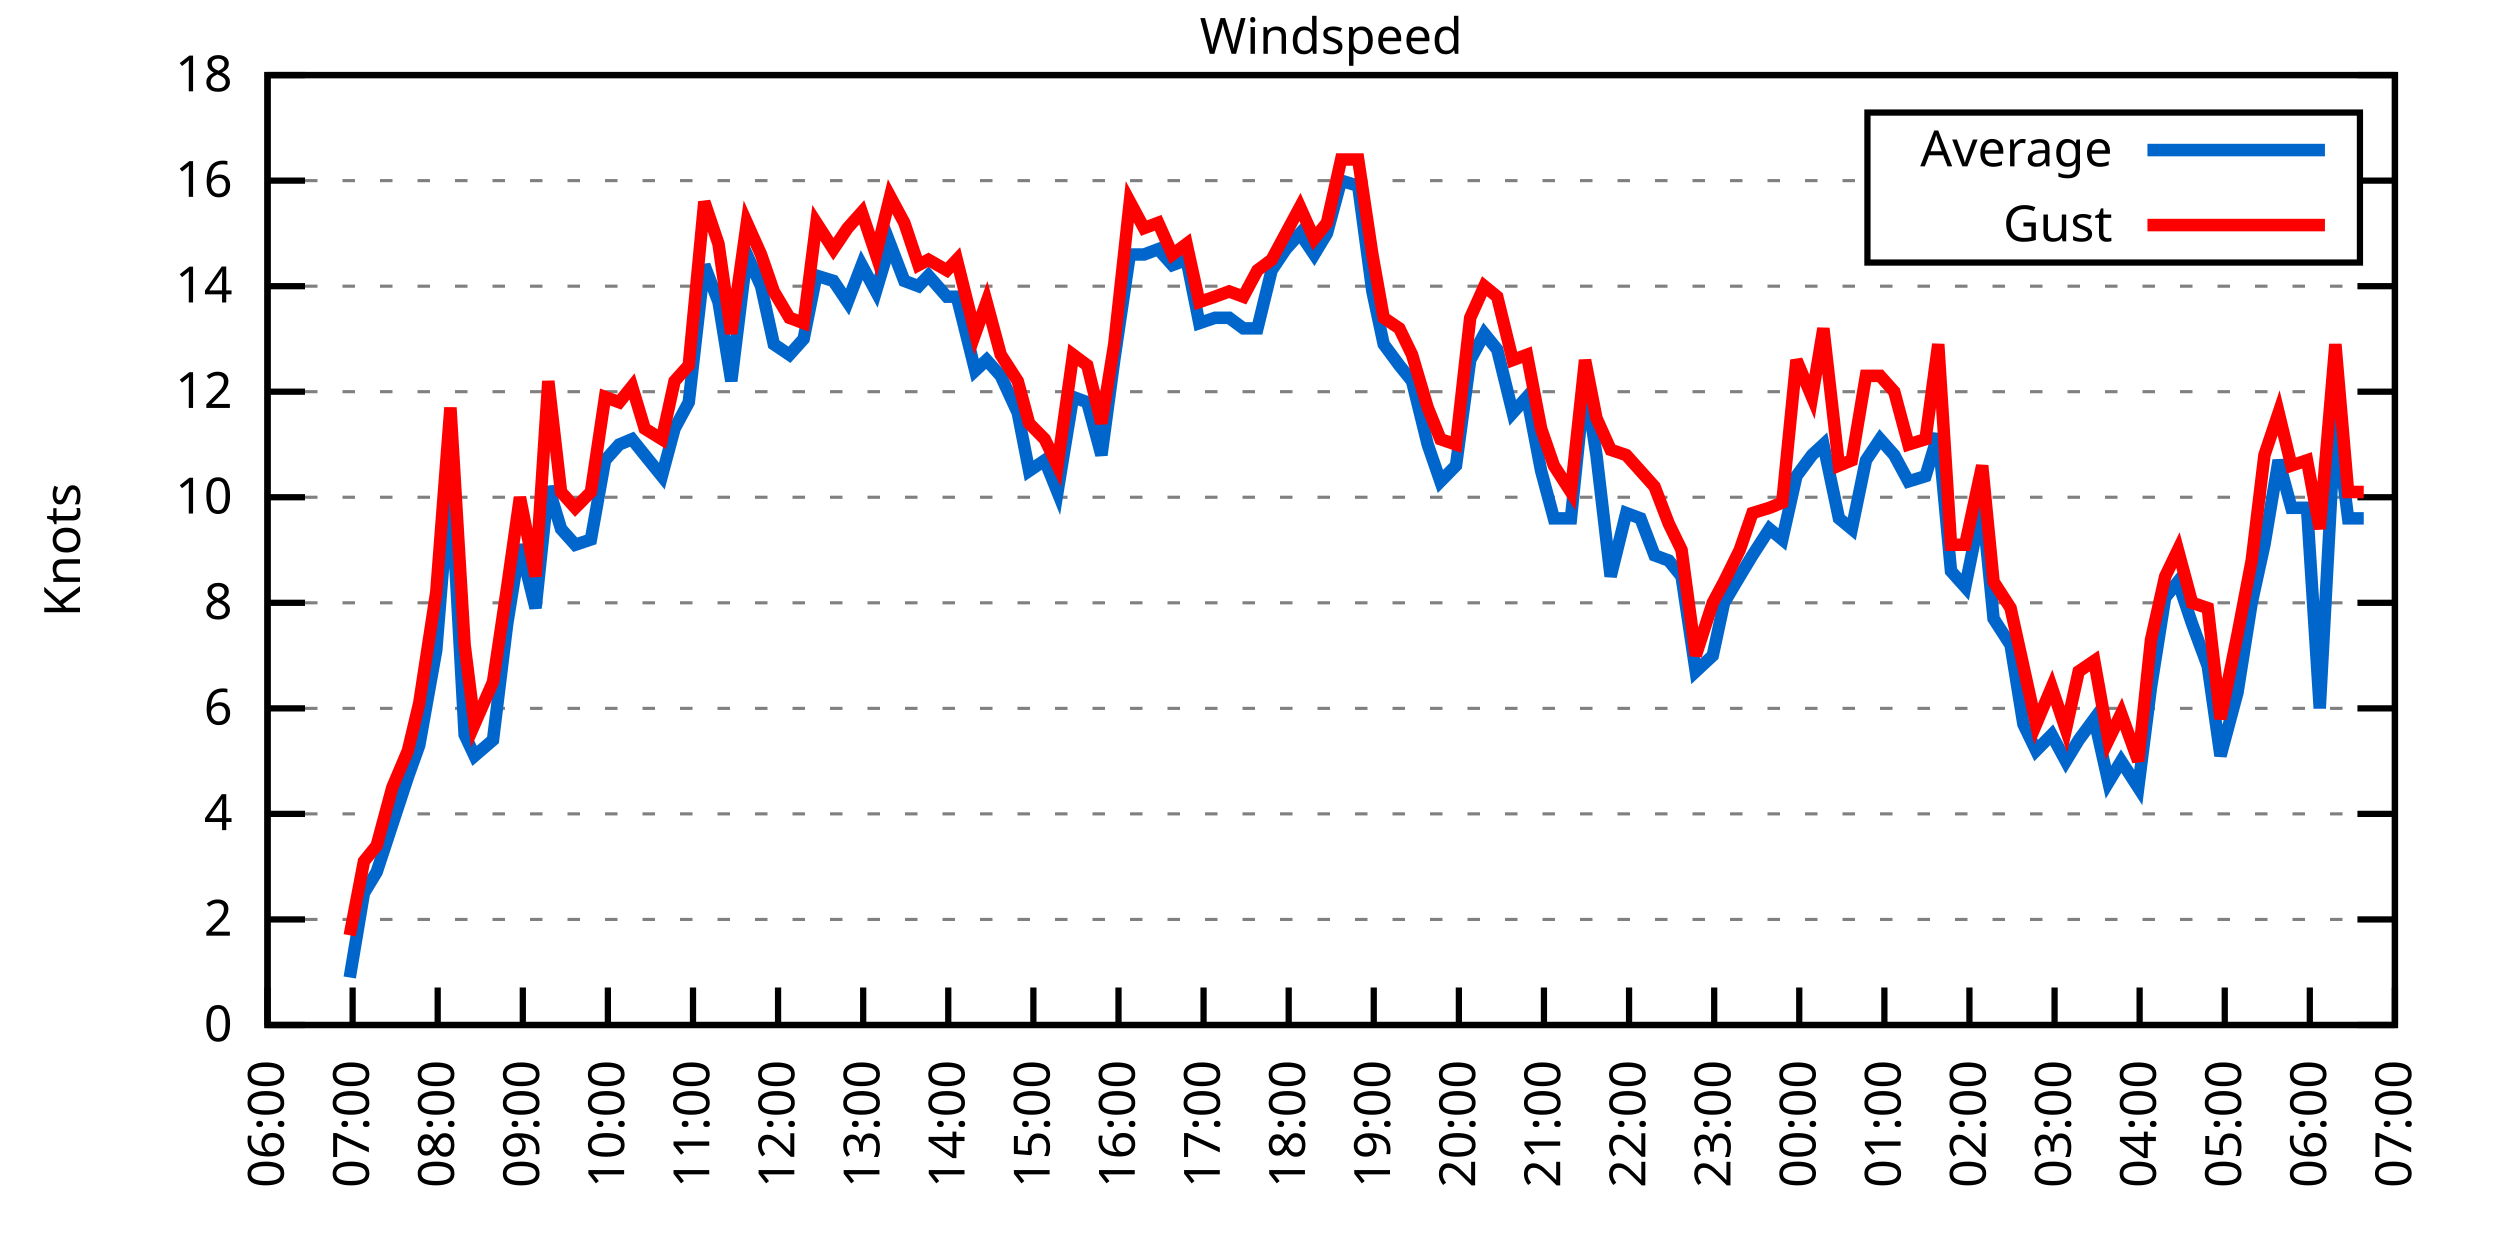
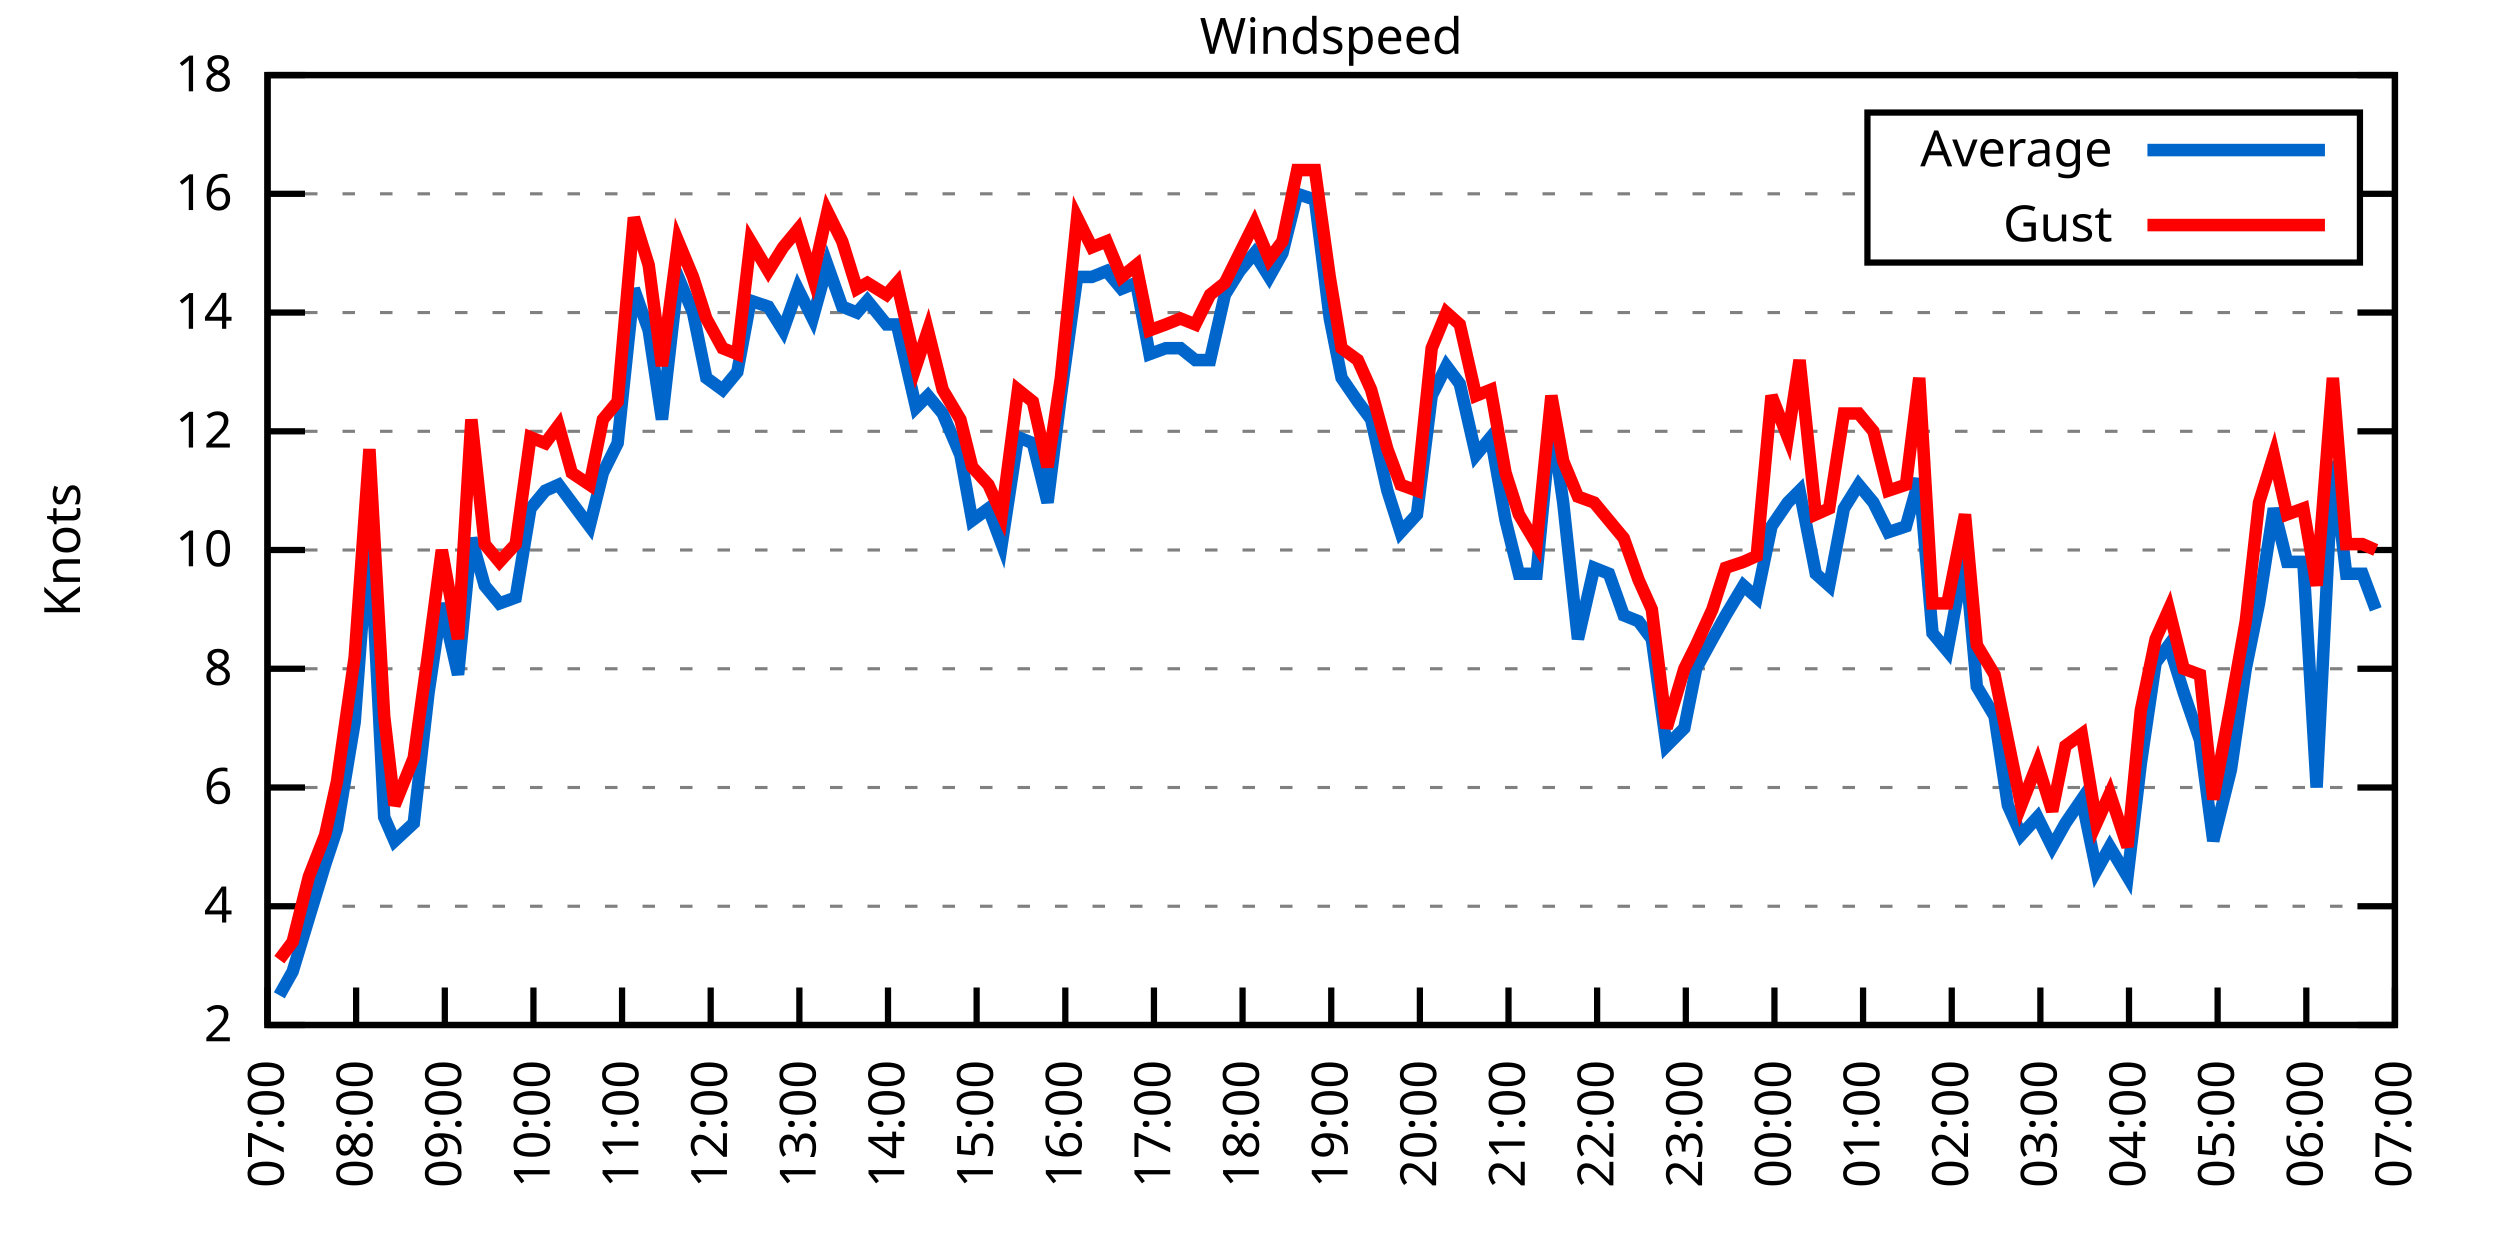
<svg xmlns="http://www.w3.org/2000/svg" xmlns:xlink="http://www.w3.org/1999/xlink" width="400" height="200" viewBox="0 0 400 200">
  <g id="gnuplot_canvas">
    <rect x="0" y="0" width="400" height="200" fill="none" />
    <defs>
      <circle id="gpDot" r="0.5" stroke-width="0.5" stroke="currentColor" />
      <path id="gpPt0" stroke-width="0.333" stroke="currentColor" d="M-1,0 h2 M0,-1 v2" />
      <path id="gpPt1" stroke-width="0.333" stroke="currentColor" d="M-1,-1 L1,1 M1,-1 L-1,1" />
      <path id="gpPt2" stroke-width="0.333" stroke="currentColor" d="M-1,0 L1,0 M0,-1 L0,1 M-1,-1 L1,1 M-1,1 L1,-1" />
      <rect id="gpPt3" stroke-width="0.333" stroke="currentColor" x="-1" y="-1" width="2" height="2" />
      <rect id="gpPt4" stroke-width="0.333" stroke="currentColor" fill="currentColor" x="-1" y="-1" width="2" height="2" />
      <circle id="gpPt5" stroke-width="0.333" stroke="currentColor" cx="0" cy="0" r="1" />
      <use xlink:href="#gpPt5" id="gpPt6" fill="currentColor" stroke="none" />
      <path id="gpPt7" stroke-width="0.333" stroke="currentColor" d="M0,-1.33 L-1.33,0.67 L1.33,0.67 z" />
      <use xlink:href="#gpPt7" id="gpPt8" fill="currentColor" stroke="none" />
      <use xlink:href="#gpPt7" id="gpPt9" stroke="currentColor" transform="rotate(180)" />
      <use xlink:href="#gpPt9" id="gpPt10" fill="currentColor" stroke="none" />
      <use xlink:href="#gpPt3" id="gpPt11" stroke="currentColor" transform="rotate(45)" />
      <use xlink:href="#gpPt11" id="gpPt12" fill="currentColor" stroke="none" />
      <path id="gpPt13" stroke-width="0.333" stroke="currentColor" d="M0,1.330 L1.265,0.411 L0.782,-1.067 L-0.782,-1.076 L-1.265,0.411 z" />
      <use xlink:href="#gpPt13" id="gpPt14" fill="currentColor" stroke="none" />
      <filter id="textbox" filterUnits="objectBoundingBox" x="0" y="0" height="1" width="1">
        <feFlood flood-color="white" flood-opacity="1" result="bgnd" />
        <feComposite in="SourceGraphic" in2="bgnd" operator="atop" />
      </filter>
      <filter id="greybox" filterUnits="objectBoundingBox" x="0" y="0" height="1" width="1">
        <feFlood flood-color="lightgrey" flood-opacity="1" result="grey" />
        <feComposite in="SourceGraphic" in2="grey" operator="atop" />
      </filter>
    </defs>
    <g fill="none" color="white" stroke="currentColor" stroke-width="1.00" stroke-linecap="butt" stroke-linejoin="miter">
</g>
    <g fill="none" color="black" stroke="currentColor" stroke-width="1.00" stroke-linecap="butt" stroke-linejoin="miter">
      <g stroke="none" shape-rendering="crispEdges">
        <polygon fill="rgb(255, 255, 255)" points="42.80,164.00 383.18,164.00 383.18,12.02 42.80,12.02 " />
      </g>
    </g>
    <g fill="none" color="black" stroke="currentColor" stroke-width="1.00" stroke-linecap="butt" stroke-linejoin="miter">
</g>
    <g fill="none" color="black" stroke="black" stroke-width="0.50" stroke-linecap="butt" stroke-linejoin="miter">
</g>
    <g fill="none" color="gray" stroke="currentColor" stroke-width="0.50" stroke-linecap="butt" stroke-linejoin="miter">
      <path stroke="gray" stroke-dasharray="2,4" class="gridline" d="M42.80,164.00 L383.19,164.00  " />
    </g>
    <g fill="none" color="gray" stroke="gray" stroke-width="1.00" stroke-linecap="butt" stroke-linejoin="miter">
</g>
    <g fill="none" color="black" stroke="currentColor" stroke-width="1.00" stroke-linecap="butt" stroke-linejoin="miter">
      <path stroke="black" d="M42.80,164.00 L48.80,164.00 M383.19,164.00 L377.19,164.00  " />
      <g transform="translate(37.20,166.60)" stroke="none" fill="black" font-family="Sans" font-size="8.00" text-anchor="end">
        <text>
-           <tspan font-family="Sans"> 0</tspan>
-         </text>
-       </g>
-     </g>
-     <g fill="none" color="black" stroke="currentColor" stroke-width="1.00" stroke-linecap="butt" stroke-linejoin="miter">
- </g>
-     <g fill="none" color="black" stroke="black" stroke-width="0.50" stroke-linecap="butt" stroke-linejoin="miter">
- </g>
-     <g fill="none" color="gray" stroke="currentColor" stroke-width="0.50" stroke-linecap="butt" stroke-linejoin="miter">
-       <path stroke="gray" stroke-dasharray="2,4" class="gridline" d="M42.80,147.11 L383.19,147.11  " />
-     </g>
-     <g fill="none" color="gray" stroke="gray" stroke-width="1.00" stroke-linecap="butt" stroke-linejoin="miter">
- </g>
-     <g fill="none" color="black" stroke="currentColor" stroke-width="1.00" stroke-linecap="butt" stroke-linejoin="miter">
-       <path stroke="black" d="M42.80,147.11 L48.80,147.11 M383.19,147.11 L377.19,147.11  " />
-       <g transform="translate(37.20,149.71)" stroke="none" fill="black" font-family="Sans" font-size="8.00" text-anchor="end">
-         <text>
          <tspan font-family="Sans"> 2</tspan>
        </text>
      </g>
    </g>
    <g fill="none" color="black" stroke="currentColor" stroke-width="1.00" stroke-linecap="butt" stroke-linejoin="miter">
</g>
    <g fill="none" color="black" stroke="black" stroke-width="0.50" stroke-linecap="butt" stroke-linejoin="miter">
</g>
    <g fill="none" color="gray" stroke="currentColor" stroke-width="0.50" stroke-linecap="butt" stroke-linejoin="miter">
-       <path stroke="gray" stroke-dasharray="2,4" class="gridline" d="M42.80,130.22 L383.19,130.22  " />
-     </g>
-     <g fill="none" color="gray" stroke="gray" stroke-width="1.00" stroke-linecap="butt" stroke-linejoin="miter">
- </g>
-     <g fill="none" color="black" stroke="currentColor" stroke-width="1.00" stroke-linecap="butt" stroke-linejoin="miter">
-       <path stroke="black" d="M42.80,130.22 L48.80,130.22 M383.19,130.22 L377.19,130.22  " />
-       <g transform="translate(37.20,132.82)" stroke="none" fill="black" font-family="Sans" font-size="8.00" text-anchor="end">
+       <path stroke="gray" stroke-dasharray="2,4" class="gridline" d="M42.80,145.00 L383.19,145.00  " />
+     </g>
+     <g fill="none" color="gray" stroke="gray" stroke-width="1.00" stroke-linecap="butt" stroke-linejoin="miter">
+ </g>
+     <g fill="none" color="black" stroke="currentColor" stroke-width="1.00" stroke-linecap="butt" stroke-linejoin="miter">
+       <path stroke="black" d="M42.80,145.00 L48.80,145.00 M383.19,145.00 L377.19,145.00  " />
+       <g transform="translate(37.20,147.60)" stroke="none" fill="black" font-family="Sans" font-size="8.00" text-anchor="end">
        <text>
          <tspan font-family="Sans"> 4</tspan>
        </text>
      </g>
    </g>
    <g fill="none" color="black" stroke="currentColor" stroke-width="1.00" stroke-linecap="butt" stroke-linejoin="miter">
</g>
    <g fill="none" color="black" stroke="black" stroke-width="0.50" stroke-linecap="butt" stroke-linejoin="miter">
</g>
    <g fill="none" color="gray" stroke="currentColor" stroke-width="0.50" stroke-linecap="butt" stroke-linejoin="miter">
-       <path stroke="gray" stroke-dasharray="2,4" class="gridline" d="M42.80,113.34 L383.19,113.34  " />
-     </g>
-     <g fill="none" color="gray" stroke="gray" stroke-width="1.00" stroke-linecap="butt" stroke-linejoin="miter">
- </g>
-     <g fill="none" color="black" stroke="currentColor" stroke-width="1.00" stroke-linecap="butt" stroke-linejoin="miter">
-       <path stroke="black" d="M42.80,113.34 L48.80,113.34 M383.19,113.34 L377.19,113.34  " />
-       <g transform="translate(37.20,115.94)" stroke="none" fill="black" font-family="Sans" font-size="8.00" text-anchor="end">
+       <path stroke="gray" stroke-dasharray="2,4" class="gridline" d="M42.80,126.00 L383.19,126.00  " />
+     </g>
+     <g fill="none" color="gray" stroke="gray" stroke-width="1.00" stroke-linecap="butt" stroke-linejoin="miter">
+ </g>
+     <g fill="none" color="black" stroke="currentColor" stroke-width="1.00" stroke-linecap="butt" stroke-linejoin="miter">
+       <path stroke="black" d="M42.80,126.00 L48.80,126.00 M383.19,126.00 L377.19,126.00  " />
+       <g transform="translate(37.20,128.60)" stroke="none" fill="black" font-family="Sans" font-size="8.00" text-anchor="end">
        <text>
          <tspan font-family="Sans"> 6</tspan>
        </text>
      </g>
    </g>
    <g fill="none" color="black" stroke="currentColor" stroke-width="1.00" stroke-linecap="butt" stroke-linejoin="miter">
</g>
    <g fill="none" color="black" stroke="black" stroke-width="0.50" stroke-linecap="butt" stroke-linejoin="miter">
</g>
    <g fill="none" color="gray" stroke="currentColor" stroke-width="0.50" stroke-linecap="butt" stroke-linejoin="miter">
-       <path stroke="gray" stroke-dasharray="2,4" class="gridline" d="M42.80,96.45 L383.19,96.45  " />
-     </g>
-     <g fill="none" color="gray" stroke="gray" stroke-width="1.00" stroke-linecap="butt" stroke-linejoin="miter">
- </g>
-     <g fill="none" color="black" stroke="currentColor" stroke-width="1.00" stroke-linecap="butt" stroke-linejoin="miter">
-       <path stroke="black" d="M42.80,96.45 L48.80,96.45 M383.19,96.45 L377.19,96.45  " />
-       <g transform="translate(37.20,99.05)" stroke="none" fill="black" font-family="Sans" font-size="8.00" text-anchor="end">
+       <path stroke="gray" stroke-dasharray="2,4" class="gridline" d="M42.80,107.00 L383.19,107.00  " />
+     </g>
+     <g fill="none" color="gray" stroke="gray" stroke-width="1.00" stroke-linecap="butt" stroke-linejoin="miter">
+ </g>
+     <g fill="none" color="black" stroke="currentColor" stroke-width="1.00" stroke-linecap="butt" stroke-linejoin="miter">
+       <path stroke="black" d="M42.80,107.00 L48.80,107.00 M383.19,107.00 L377.19,107.00  " />
+       <g transform="translate(37.20,109.60)" stroke="none" fill="black" font-family="Sans" font-size="8.00" text-anchor="end">
        <text>
          <tspan font-family="Sans"> 8</tspan>
        </text>
      </g>
    </g>
    <g fill="none" color="black" stroke="currentColor" stroke-width="1.00" stroke-linecap="butt" stroke-linejoin="miter">
</g>
    <g fill="none" color="black" stroke="black" stroke-width="0.50" stroke-linecap="butt" stroke-linejoin="miter">
</g>
    <g fill="none" color="gray" stroke="currentColor" stroke-width="0.50" stroke-linecap="butt" stroke-linejoin="miter">
-       <path stroke="gray" stroke-dasharray="2,4" class="gridline" d="M42.80,79.56 L383.19,79.56  " />
-     </g>
-     <g fill="none" color="gray" stroke="gray" stroke-width="1.00" stroke-linecap="butt" stroke-linejoin="miter">
- </g>
-     <g fill="none" color="black" stroke="currentColor" stroke-width="1.00" stroke-linecap="butt" stroke-linejoin="miter">
-       <path stroke="black" d="M42.80,79.56 L48.80,79.56 M383.19,79.56 L377.19,79.56  " />
-       <g transform="translate(37.20,82.16)" stroke="none" fill="black" font-family="Sans" font-size="8.00" text-anchor="end">
+       <path stroke="gray" stroke-dasharray="2,4" class="gridline" d="M42.80,88.00 L383.19,88.00  " />
+     </g>
+     <g fill="none" color="gray" stroke="gray" stroke-width="1.00" stroke-linecap="butt" stroke-linejoin="miter">
+ </g>
+     <g fill="none" color="black" stroke="currentColor" stroke-width="1.00" stroke-linecap="butt" stroke-linejoin="miter">
+       <path stroke="black" d="M42.80,88.00 L48.80,88.00 M383.19,88.00 L377.19,88.00  " />
+       <g transform="translate(37.20,90.60)" stroke="none" fill="black" font-family="Sans" font-size="8.00" text-anchor="end">
        <text>
          <tspan font-family="Sans"> 10</tspan>
        </text>
      </g>
    </g>
    <g fill="none" color="black" stroke="currentColor" stroke-width="1.00" stroke-linecap="butt" stroke-linejoin="miter">
</g>
    <g fill="none" color="black" stroke="black" stroke-width="0.50" stroke-linecap="butt" stroke-linejoin="miter">
</g>
    <g fill="none" color="gray" stroke="currentColor" stroke-width="0.50" stroke-linecap="butt" stroke-linejoin="miter">
-       <path stroke="gray" stroke-dasharray="2,4" class="gridline" d="M42.80,62.67 L383.19,62.67  " />
-     </g>
-     <g fill="none" color="gray" stroke="gray" stroke-width="1.00" stroke-linecap="butt" stroke-linejoin="miter">
- </g>
-     <g fill="none" color="black" stroke="currentColor" stroke-width="1.00" stroke-linecap="butt" stroke-linejoin="miter">
-       <path stroke="black" d="M42.80,62.67 L48.80,62.67 M383.19,62.67 L377.19,62.67  " />
-       <g transform="translate(37.20,65.27)" stroke="none" fill="black" font-family="Sans" font-size="8.00" text-anchor="end">
+       <path stroke="gray" stroke-dasharray="2,4" class="gridline" d="M42.80,69.01 L383.19,69.01  " />
+     </g>
+     <g fill="none" color="gray" stroke="gray" stroke-width="1.00" stroke-linecap="butt" stroke-linejoin="miter">
+ </g>
+     <g fill="none" color="black" stroke="currentColor" stroke-width="1.00" stroke-linecap="butt" stroke-linejoin="miter">
+       <path stroke="black" d="M42.80,69.01 L48.80,69.01 M383.19,69.01 L377.19,69.01  " />
+       <g transform="translate(37.20,71.61)" stroke="none" fill="black" font-family="Sans" font-size="8.00" text-anchor="end">
        <text>
          <tspan font-family="Sans"> 12</tspan>
        </text>
      </g>
    </g>
    <g fill="none" color="black" stroke="currentColor" stroke-width="1.00" stroke-linecap="butt" stroke-linejoin="miter">
</g>
    <g fill="none" color="black" stroke="black" stroke-width="0.50" stroke-linecap="butt" stroke-linejoin="miter">
</g>
    <g fill="none" color="gray" stroke="currentColor" stroke-width="0.50" stroke-linecap="butt" stroke-linejoin="miter">
-       <path stroke="gray" stroke-dasharray="2,4" class="gridline" d="M42.80,45.79 L383.19,45.79  " />
-     </g>
-     <g fill="none" color="gray" stroke="gray" stroke-width="1.00" stroke-linecap="butt" stroke-linejoin="miter">
- </g>
-     <g fill="none" color="black" stroke="currentColor" stroke-width="1.00" stroke-linecap="butt" stroke-linejoin="miter">
-       <path stroke="black" d="M42.80,45.79 L48.80,45.79 M383.19,45.79 L377.19,45.79  " />
-       <g transform="translate(37.20,48.39)" stroke="none" fill="black" font-family="Sans" font-size="8.00" text-anchor="end">
+       <path stroke="gray" stroke-dasharray="2,4" class="gridline" d="M42.80,50.01 L383.19,50.01  " />
+     </g>
+     <g fill="none" color="gray" stroke="gray" stroke-width="1.00" stroke-linecap="butt" stroke-linejoin="miter">
+ </g>
+     <g fill="none" color="black" stroke="currentColor" stroke-width="1.00" stroke-linecap="butt" stroke-linejoin="miter">
+       <path stroke="black" d="M42.80,50.01 L48.80,50.01 M383.19,50.01 L377.19,50.01  " />
+       <g transform="translate(37.20,52.61)" stroke="none" fill="black" font-family="Sans" font-size="8.00" text-anchor="end">
        <text>
          <tspan font-family="Sans"> 14</tspan>
        </text>
      </g>
    </g>
    <g fill="none" color="black" stroke="currentColor" stroke-width="1.00" stroke-linecap="butt" stroke-linejoin="miter">
</g>
    <g fill="none" color="black" stroke="black" stroke-width="0.50" stroke-linecap="butt" stroke-linejoin="miter">
</g>
    <g fill="none" color="gray" stroke="currentColor" stroke-width="0.50" stroke-linecap="butt" stroke-linejoin="miter">
-       <path stroke="gray" stroke-dasharray="2,4" class="gridline" d="M42.80,28.90 L298.79,28.90 M377.59,28.90 L383.19,28.90  " />
-     </g>
-     <g fill="none" color="gray" stroke="gray" stroke-width="1.00" stroke-linecap="butt" stroke-linejoin="miter">
- </g>
-     <g fill="none" color="black" stroke="currentColor" stroke-width="1.00" stroke-linecap="butt" stroke-linejoin="miter">
-       <path stroke="black" d="M42.80,28.90 L48.80,28.90 M383.19,28.90 L377.19,28.90  " />
-       <g transform="translate(37.20,31.50)" stroke="none" fill="black" font-family="Sans" font-size="8.00" text-anchor="end">
+       <path stroke="gray" stroke-dasharray="2,4" class="gridline" d="M42.80,31.01 L298.79,31.01 M377.59,31.01 L383.19,31.01  " />
+     </g>
+     <g fill="none" color="gray" stroke="gray" stroke-width="1.00" stroke-linecap="butt" stroke-linejoin="miter">
+ </g>
+     <g fill="none" color="black" stroke="currentColor" stroke-width="1.00" stroke-linecap="butt" stroke-linejoin="miter">
+       <path stroke="black" d="M42.80,31.01 L48.80,31.01 M383.19,31.01 L377.19,31.01  " />
+       <g transform="translate(37.20,33.61)" stroke="none" fill="black" font-family="Sans" font-size="8.00" text-anchor="end">
        <text>
          <tspan font-family="Sans"> 16</tspan>
        </text>
      </g>
    </g>
    <g fill="none" color="black" stroke="currentColor" stroke-width="1.00" stroke-linecap="butt" stroke-linejoin="miter">
</g>
    <g fill="none" color="black" stroke="black" stroke-width="0.50" stroke-linecap="butt" stroke-linejoin="miter">
</g>
    <g fill="none" color="gray" stroke="currentColor" stroke-width="0.50" stroke-linecap="butt" stroke-linejoin="miter">
      <path stroke="gray" stroke-dasharray="2,4" class="gridline" d="M42.80,12.01 L383.19,12.01  " />
    </g>
    <g fill="none" color="gray" stroke="gray" stroke-width="1.00" stroke-linecap="butt" stroke-linejoin="miter">
</g>
    <g fill="none" color="black" stroke="currentColor" stroke-width="1.00" stroke-linecap="butt" stroke-linejoin="miter">
      <path stroke="black" d="M42.80,12.01 L48.80,12.01 M383.19,12.01 L377.19,12.01  " />
      <g transform="translate(37.20,14.61)" stroke="none" fill="black" font-family="Sans" font-size="8.00" text-anchor="end">
        <text>
          <tspan font-family="Sans"> 18</tspan>
        </text>
      </g>
    </g>
    <g fill="none" color="black" stroke="currentColor" stroke-width="1.00" stroke-linecap="butt" stroke-linejoin="miter">
      <path stroke="black" d="M42.80,164.00 L42.80,158.00  " />
      <g transform="translate(45.40,169.60) rotate(270.00)" stroke="none" fill="black" font-family="Sans" font-size="8.00" text-anchor="end">
        <text>
-           <tspan font-family="Sans">06:00</tspan>
-         </text>
-       </g>
-     </g>
-     <g fill="none" color="black" stroke="currentColor" stroke-width="1.00" stroke-linecap="butt" stroke-linejoin="miter">
-       <path stroke="black" d="M56.42,164.00 L56.42,158.00  " />
-       <g transform="translate(59.02,169.60) rotate(270.00)" stroke="none" fill="black" font-family="Sans" font-size="8.00" text-anchor="end">
-         <text>
          <tspan font-family="Sans">07:00</tspan>
        </text>
      </g>
    </g>
    <g fill="none" color="black" stroke="currentColor" stroke-width="1.00" stroke-linecap="butt" stroke-linejoin="miter">
-       <path stroke="black" d="M70.03,164.00 L70.03,158.00  " />
-       <g transform="translate(72.63,169.60) rotate(270.00)" stroke="none" fill="black" font-family="Sans" font-size="8.00" text-anchor="end">
+       <path stroke="black" d="M56.98,164.00 L56.98,158.00  " />
+       <g transform="translate(59.58,169.60) rotate(270.00)" stroke="none" fill="black" font-family="Sans" font-size="8.00" text-anchor="end">
        <text>
          <tspan font-family="Sans">08:00</tspan>
        </text>
      </g>
    </g>
    <g fill="none" color="black" stroke="currentColor" stroke-width="1.00" stroke-linecap="butt" stroke-linejoin="miter">
-       <path stroke="black" d="M83.65,164.00 L83.65,158.00  " />
-       <g transform="translate(86.25,169.60) rotate(270.00)" stroke="none" fill="black" font-family="Sans" font-size="8.00" text-anchor="end">
+       <path stroke="black" d="M71.17,164.00 L71.17,158.00  " />
+       <g transform="translate(73.77,169.60) rotate(270.00)" stroke="none" fill="black" font-family="Sans" font-size="8.00" text-anchor="end">
        <text>
          <tspan font-family="Sans">09:00</tspan>
        </text>
      </g>
    </g>
    <g fill="none" color="black" stroke="currentColor" stroke-width="1.00" stroke-linecap="butt" stroke-linejoin="miter">
-       <path stroke="black" d="M97.26,164.00 L97.26,158.00  " />
-       <g transform="translate(99.86,169.60) rotate(270.00)" stroke="none" fill="black" font-family="Sans" font-size="8.00" text-anchor="end">
+       <path stroke="black" d="M85.35,164.00 L85.35,158.00  " />
+       <g transform="translate(87.95,169.60) rotate(270.00)" stroke="none" fill="black" font-family="Sans" font-size="8.00" text-anchor="end">
        <text>
          <tspan font-family="Sans">10:00</tspan>
        </text>
      </g>
    </g>
    <g fill="none" color="black" stroke="currentColor" stroke-width="1.00" stroke-linecap="butt" stroke-linejoin="miter">
-       <path stroke="black" d="M110.88,164.00 L110.88,158.00  " />
-       <g transform="translate(113.48,169.60) rotate(270.00)" stroke="none" fill="black" font-family="Sans" font-size="8.00" text-anchor="end">
+       <path stroke="black" d="M99.53,164.00 L99.53,158.00  " />
+       <g transform="translate(102.13,169.60) rotate(270.00)" stroke="none" fill="black" font-family="Sans" font-size="8.00" text-anchor="end">
        <text>
          <tspan font-family="Sans">11:00</tspan>
        </text>
      </g>
    </g>
    <g fill="none" color="black" stroke="currentColor" stroke-width="1.00" stroke-linecap="butt" stroke-linejoin="miter">
-       <path stroke="black" d="M124.49,164.00 L124.49,158.00  " />
-       <g transform="translate(127.09,169.60) rotate(270.00)" stroke="none" fill="black" font-family="Sans" font-size="8.00" text-anchor="end">
+       <path stroke="black" d="M113.71,164.00 L113.71,158.00  " />
+       <g transform="translate(116.31,169.60) rotate(270.00)" stroke="none" fill="black" font-family="Sans" font-size="8.00" text-anchor="end">
        <text>
          <tspan font-family="Sans">12:00</tspan>
        </text>
      </g>
    </g>
    <g fill="none" color="black" stroke="currentColor" stroke-width="1.00" stroke-linecap="butt" stroke-linejoin="miter">
-       <path stroke="black" d="M138.11,164.00 L138.11,158.00  " />
-       <g transform="translate(140.71,169.60) rotate(270.00)" stroke="none" fill="black" font-family="Sans" font-size="8.00" text-anchor="end">
+       <path stroke="black" d="M127.90,164.00 L127.90,158.00  " />
+       <g transform="translate(130.50,169.60) rotate(270.00)" stroke="none" fill="black" font-family="Sans" font-size="8.00" text-anchor="end">
        <text>
          <tspan font-family="Sans">13:00</tspan>
        </text>
      </g>
    </g>
    <g fill="none" color="black" stroke="currentColor" stroke-width="1.00" stroke-linecap="butt" stroke-linejoin="miter">
-       <path stroke="black" d="M151.72,164.00 L151.72,158.00  " />
-       <g transform="translate(154.32,169.60) rotate(270.00)" stroke="none" fill="black" font-family="Sans" font-size="8.00" text-anchor="end">
+       <path stroke="black" d="M142.08,164.00 L142.08,158.00  " />
+       <g transform="translate(144.68,169.60) rotate(270.00)" stroke="none" fill="black" font-family="Sans" font-size="8.00" text-anchor="end">
        <text>
          <tspan font-family="Sans">14:00</tspan>
        </text>
      </g>
    </g>
    <g fill="none" color="black" stroke="currentColor" stroke-width="1.00" stroke-linecap="butt" stroke-linejoin="miter">
-       <path stroke="black" d="M165.34,164.00 L165.34,158.00  " />
-       <g transform="translate(167.94,169.60) rotate(270.00)" stroke="none" fill="black" font-family="Sans" font-size="8.00" text-anchor="end">
+       <path stroke="black" d="M156.26,164.00 L156.26,158.00  " />
+       <g transform="translate(158.86,169.60) rotate(270.00)" stroke="none" fill="black" font-family="Sans" font-size="8.00" text-anchor="end">
        <text>
          <tspan font-family="Sans">15:00</tspan>
        </text>
      </g>
    </g>
    <g fill="none" color="black" stroke="currentColor" stroke-width="1.00" stroke-linecap="butt" stroke-linejoin="miter">
-       <path stroke="black" d="M178.96,164.00 L178.96,158.00  " />
-       <g transform="translate(181.56,169.60) rotate(270.00)" stroke="none" fill="black" font-family="Sans" font-size="8.00" text-anchor="end">
+       <path stroke="black" d="M170.45,164.00 L170.45,158.00  " />
+       <g transform="translate(173.05,169.60) rotate(270.00)" stroke="none" fill="black" font-family="Sans" font-size="8.00" text-anchor="end">
        <text>
          <tspan font-family="Sans">16:00</tspan>
        </text>
      </g>
    </g>
    <g fill="none" color="black" stroke="currentColor" stroke-width="1.00" stroke-linecap="butt" stroke-linejoin="miter">
-       <path stroke="black" d="M192.57,164.00 L192.57,158.00  " />
-       <g transform="translate(195.17,169.60) rotate(270.00)" stroke="none" fill="black" font-family="Sans" font-size="8.00" text-anchor="end">
+       <path stroke="black" d="M184.63,164.00 L184.63,158.00  " />
+       <g transform="translate(187.23,169.60) rotate(270.00)" stroke="none" fill="black" font-family="Sans" font-size="8.00" text-anchor="end">
        <text>
          <tspan font-family="Sans">17:00</tspan>
        </text>
      </g>
    </g>
    <g fill="none" color="black" stroke="currentColor" stroke-width="1.00" stroke-linecap="butt" stroke-linejoin="miter">
-       <path stroke="black" d="M206.19,164.00 L206.19,158.00  " />
-       <g transform="translate(208.79,169.60) rotate(270.00)" stroke="none" fill="black" font-family="Sans" font-size="8.00" text-anchor="end">
+       <path stroke="black" d="M198.81,164.00 L198.81,158.00  " />
+       <g transform="translate(201.41,169.60) rotate(270.00)" stroke="none" fill="black" font-family="Sans" font-size="8.00" text-anchor="end">
        <text>
          <tspan font-family="Sans">18:00</tspan>
        </text>
      </g>
    </g>
    <g fill="none" color="black" stroke="currentColor" stroke-width="1.00" stroke-linecap="butt" stroke-linejoin="miter">
-       <path stroke="black" d="M219.80,164.00 L219.80,158.00  " />
-       <g transform="translate(222.40,169.60) rotate(270.00)" stroke="none" fill="black" font-family="Sans" font-size="8.00" text-anchor="end">
+       <path stroke="black" d="M213.00,164.00 L213.00,158.00  " />
+       <g transform="translate(215.60,169.60) rotate(270.00)" stroke="none" fill="black" font-family="Sans" font-size="8.00" text-anchor="end">
        <text>
          <tspan font-family="Sans">19:00</tspan>
        </text>
      </g>
    </g>
    <g fill="none" color="black" stroke="currentColor" stroke-width="1.00" stroke-linecap="butt" stroke-linejoin="miter">
-       <path stroke="black" d="M233.42,164.00 L233.42,158.00  " />
-       <g transform="translate(236.02,169.60) rotate(270.00)" stroke="none" fill="black" font-family="Sans" font-size="8.00" text-anchor="end">
+       <path stroke="black" d="M227.18,164.00 L227.18,158.00  " />
+       <g transform="translate(229.78,169.60) rotate(270.00)" stroke="none" fill="black" font-family="Sans" font-size="8.00" text-anchor="end">
        <text>
          <tspan font-family="Sans">20:00</tspan>
        </text>
      </g>
    </g>
    <g fill="none" color="black" stroke="currentColor" stroke-width="1.00" stroke-linecap="butt" stroke-linejoin="miter">
-       <path stroke="black" d="M247.03,164.00 L247.03,158.00  " />
-       <g transform="translate(249.63,169.60) rotate(270.00)" stroke="none" fill="black" font-family="Sans" font-size="8.00" text-anchor="end">
+       <path stroke="black" d="M241.36,164.00 L241.36,158.00  " />
+       <g transform="translate(243.96,169.60) rotate(270.00)" stroke="none" fill="black" font-family="Sans" font-size="8.00" text-anchor="end">
        <text>
          <tspan font-family="Sans">21:00</tspan>
        </text>
      </g>
    </g>
    <g fill="none" color="black" stroke="currentColor" stroke-width="1.00" stroke-linecap="butt" stroke-linejoin="miter">
-       <path stroke="black" d="M260.65,164.00 L260.65,158.00  " />
-       <g transform="translate(263.25,169.60) rotate(270.00)" stroke="none" fill="black" font-family="Sans" font-size="8.00" text-anchor="end">
+       <path stroke="black" d="M255.54,164.00 L255.54,158.00  " />
+       <g transform="translate(258.14,169.60) rotate(270.00)" stroke="none" fill="black" font-family="Sans" font-size="8.00" text-anchor="end">
        <text>
          <tspan font-family="Sans">22:00</tspan>
        </text>
      </g>
    </g>
    <g fill="none" color="black" stroke="currentColor" stroke-width="1.00" stroke-linecap="butt" stroke-linejoin="miter">
-       <path stroke="black" d="M274.27,164.00 L274.27,158.00  " />
-       <g transform="translate(276.87,169.60) rotate(270.00)" stroke="none" fill="black" font-family="Sans" font-size="8.00" text-anchor="end">
+       <path stroke="black" d="M269.73,164.00 L269.73,158.00  " />
+       <g transform="translate(272.33,169.60) rotate(270.00)" stroke="none" fill="black" font-family="Sans" font-size="8.00" text-anchor="end">
        <text>
          <tspan font-family="Sans">23:00</tspan>
        </text>
      </g>
    </g>
    <g fill="none" color="black" stroke="currentColor" stroke-width="1.00" stroke-linecap="butt" stroke-linejoin="miter">
-       <path stroke="black" d="M287.88,164.00 L287.88,158.00  " />
-       <g transform="translate(290.48,169.60) rotate(270.00)" stroke="none" fill="black" font-family="Sans" font-size="8.00" text-anchor="end">
+       <path stroke="black" d="M283.91,164.00 L283.91,158.00  " />
+       <g transform="translate(286.51,169.60) rotate(270.00)" stroke="none" fill="black" font-family="Sans" font-size="8.00" text-anchor="end">
        <text>
          <tspan font-family="Sans">00:00</tspan>
        </text>
      </g>
    </g>
    <g fill="none" color="black" stroke="currentColor" stroke-width="1.00" stroke-linecap="butt" stroke-linejoin="miter">
-       <path stroke="black" d="M301.50,164.00 L301.50,158.00  " />
-       <g transform="translate(304.10,169.60) rotate(270.00)" stroke="none" fill="black" font-family="Sans" font-size="8.00" text-anchor="end">
+       <path stroke="black" d="M298.09,164.00 L298.09,158.00  " />
+       <g transform="translate(300.69,169.60) rotate(270.00)" stroke="none" fill="black" font-family="Sans" font-size="8.00" text-anchor="end">
        <text>
          <tspan font-family="Sans">01:00</tspan>
        </text>
      </g>
    </g>
    <g fill="none" color="black" stroke="currentColor" stroke-width="1.00" stroke-linecap="butt" stroke-linejoin="miter">
-       <path stroke="black" d="M315.11,164.00 L315.11,158.00  " />
-       <g transform="translate(317.71,169.60) rotate(270.00)" stroke="none" fill="black" font-family="Sans" font-size="8.00" text-anchor="end">
+       <path stroke="black" d="M312.28,164.00 L312.28,158.00  " />
+       <g transform="translate(314.88,169.60) rotate(270.00)" stroke="none" fill="black" font-family="Sans" font-size="8.00" text-anchor="end">
        <text>
          <tspan font-family="Sans">02:00</tspan>
        </text>
      </g>
    </g>
    <g fill="none" color="black" stroke="currentColor" stroke-width="1.00" stroke-linecap="butt" stroke-linejoin="miter">
-       <path stroke="black" d="M328.73,164.00 L328.73,158.00  " />
-       <g transform="translate(331.33,169.60) rotate(270.00)" stroke="none" fill="black" font-family="Sans" font-size="8.00" text-anchor="end">
+       <path stroke="black" d="M326.46,164.00 L326.46,158.00  " />
+       <g transform="translate(329.06,169.60) rotate(270.00)" stroke="none" fill="black" font-family="Sans" font-size="8.00" text-anchor="end">
        <text>
          <tspan font-family="Sans">03:00</tspan>
        </text>
      </g>
    </g>
    <g fill="none" color="black" stroke="currentColor" stroke-width="1.00" stroke-linecap="butt" stroke-linejoin="miter">
-       <path stroke="black" d="M342.34,164.00 L342.34,158.00  " />
-       <g transform="translate(344.94,169.60) rotate(270.00)" stroke="none" fill="black" font-family="Sans" font-size="8.00" text-anchor="end">
+       <path stroke="black" d="M340.64,164.00 L340.64,158.00  " />
+       <g transform="translate(343.24,169.60) rotate(270.00)" stroke="none" fill="black" font-family="Sans" font-size="8.00" text-anchor="end">
        <text>
          <tspan font-family="Sans">04:00</tspan>
        </text>
      </g>
    </g>
    <g fill="none" color="black" stroke="currentColor" stroke-width="1.00" stroke-linecap="butt" stroke-linejoin="miter">
-       <path stroke="black" d="M355.96,164.00 L355.96,158.00  " />
-       <g transform="translate(358.56,169.60) rotate(270.00)" stroke="none" fill="black" font-family="Sans" font-size="8.00" text-anchor="end">
+       <path stroke="black" d="M354.82,164.00 L354.82,158.00  " />
+       <g transform="translate(357.42,169.60) rotate(270.00)" stroke="none" fill="black" font-family="Sans" font-size="8.00" text-anchor="end">
        <text>
          <tspan font-family="Sans">05:00</tspan>
        </text>
      </g>
    </g>
    <g fill="none" color="black" stroke="currentColor" stroke-width="1.00" stroke-linecap="butt" stroke-linejoin="miter">
-       <path stroke="black" d="M369.57,164.00 L369.57,158.00  " />
-       <g transform="translate(372.17,169.60) rotate(270.00)" stroke="none" fill="black" font-family="Sans" font-size="8.00" text-anchor="end">
+       <path stroke="black" d="M369.01,164.00 L369.01,158.00  " />
+       <g transform="translate(371.61,169.60) rotate(270.00)" stroke="none" fill="black" font-family="Sans" font-size="8.00" text-anchor="end">
        <text>
          <tspan font-family="Sans">06:00</tspan>
        </text>
      </g>
    </g>
    <g fill="none" color="black" stroke="currentColor" stroke-width="1.00" stroke-linecap="butt" stroke-linejoin="miter">
      <path stroke="black" d="M383.19,164.00 L383.19,158.00  " />
      <g transform="translate(385.79,169.60) rotate(270.00)" stroke="none" fill="black" font-family="Sans" font-size="8.00" text-anchor="end">
        <text>
          <tspan font-family="Sans">07:00</tspan>
        </text>
      </g>
    </g>
    <g fill="none" color="black" stroke="currentColor" stroke-width="1.00" stroke-linecap="butt" stroke-linejoin="miter">
</g>
    <g fill="none" color="black" stroke="currentColor" stroke-width="1.00" stroke-linecap="butt" stroke-linejoin="miter">
      <path stroke="black" d="M42.80,12.01 L42.80,164.00 L383.19,164.00 L383.19,12.01 L42.80,12.01 Z  " />
    </g>
    <g fill="none" color="black" stroke="currentColor" stroke-width="1.00" stroke-linecap="butt" stroke-linejoin="miter">
</g>
    <g fill="none" color="black" stroke="currentColor" stroke-width="1.00" stroke-linecap="butt" stroke-linejoin="miter">
      <path stroke="black" d="M298.79,42.01 L298.79,18.01 L377.59,18.01 L377.59,42.01 L298.79,42.01 Z  " />
    </g>
    <g id="Windspeed_plot_1">
      <g fill="none" color="white" stroke="black" stroke-width="2.00" stroke-linecap="butt" stroke-linejoin="miter">
</g>
      <g fill="none" color="black" stroke="currentColor" stroke-width="2.00" stroke-linecap="butt" stroke-linejoin="miter">
        <g transform="translate(337.99,26.61)" stroke="none" fill="black" font-family="Sans" font-size="8.00" text-anchor="end">
          <text>
            <tspan font-family="Sans">Average</tspan>
          </text>
        </g>
      </g>
      <g fill="none" color="black" stroke="currentColor" stroke-width="2.00" stroke-linecap="butt" stroke-linejoin="miter">
-         <path stroke="rgb(  0, 102, 204)" d="M343.59,24.01 L371.99,24.01 M55.96,156.40 L58.23,142.89 L60.27,139.51 L62.77,131.91 L65.27,124.31 L67.08,119.25   L69.80,104.05 L72.07,76.18 L74.34,117.56 L75.93,120.94 L78.88,118.40 L81.15,99.83 L83.19,87.16 L85.69,97.29   L87.73,77.87 L89.77,84.63 L92.04,87.16 L94.54,86.32 L96.81,73.65 L99.08,71.12 L101.12,70.27 L103.16,72.81   L105.89,76.18 L107.93,68.58 L110.20,64.36 L112.69,42.41 L114.96,48.32 L117.01,60.98 L119.50,40.72 L121.77,45.79   L123.81,55.07 L126.31,56.76 L128.58,54.23 L130.62,44.10 L133.34,44.94 L135.61,48.32 L137.88,42.41 L140.15,46.63   L142.42,39.03 L144.69,44.94 L146.96,45.79 L148.55,44.10 L151.50,47.47 L153.09,47.47 L156.04,59.30 L157.85,57.61   L160.12,60.14 L162.84,66.05 L164.66,75.34 L167.16,73.65 L169.20,78.72 L171.69,63.52 L173.96,64.36 L176.23,72.81   L178.28,57.61 L180.77,40.72 L183.04,40.72 L185.31,39.87 L187.58,42.41 L189.85,41.56 L191.89,51.70 L194.39,50.85   L196.66,50.85 L198.93,52.54 L201.19,52.54 L203.46,43.25 L205.73,39.87 L208.00,37.34 L210.27,40.72 L212.31,37.34   L214.58,28.90 L217.31,29.74 L219.58,46.63 L221.39,55.07 L223.89,58.45 L225.93,60.98 L228.43,71.12 L230.47,77.03   L232.96,74.49 L235.23,57.61 L237.50,53.39 L239.55,55.92 L242.04,66.05 L244.31,63.52 L246.58,75.34 L248.62,82.94   L251.35,82.94 L253.61,60.98 L255.43,72.81 L257.70,92.23 L260.20,82.09 L262.47,82.94 L264.73,88.85 L267.00,89.69   L269.05,92.23 L271.32,107.43 L274.04,104.89 L275.85,96.45 L278.35,92.23 L280.39,88.85 L283.12,84.63 L285.16,86.32   L287.43,76.18 L289.92,72.81 L291.74,71.12 L294.23,82.94 L296.28,84.63 L298.55,73.65 L300.82,70.27 L303.08,72.81   L305.35,77.03 L308.08,76.18 L310.12,69.43 L312.16,91.38 L314.43,93.92 L317.15,80.41 L318.97,98.98 L321.69,103.20   L323.74,115.87 L325.78,120.09 L328.27,117.56 L330.54,121.78 L332.59,118.40 L335.08,115.03 L337.35,125.16 L339.39,121.78   L342.12,126.00 L344.16,109.96 L346.43,95.60 L348.47,93.07 L350.74,99.83 L353.24,106.58 L355.28,120.94 L358.00,110.80   L360.27,96.45 L362.31,87.16 L364.58,73.65 L366.62,81.25 L369.12,81.25 L371.16,113.34 L373.66,66.90 L375.70,82.94   L378.20,82.94  " />
+         <path stroke="rgb(  0, 102, 204)" d="M343.59,24.01 L371.99,24.01 M44.69,159.25 L46.82,155.45 L49.42,146.90 L52.02,138.35 L53.91,132.65 L56.75,115.55   L59.11,84.21 L61.47,130.75 L63.13,134.55 L66.20,131.70 L68.57,110.80 L70.69,96.55 L73.29,107.95 L75.42,86.11   L77.55,93.70 L79.91,96.55 L82.51,95.60 L84.88,81.36 L87.24,78.51 L89.37,77.56 L91.49,80.41 L94.33,84.21   L96.46,75.66 L98.82,70.91 L101.42,46.21 L103.79,52.86 L105.91,67.11 L108.51,44.31 L110.88,50.01 L113.01,60.46   L115.61,62.36 L117.97,59.51 L120.10,48.11 L122.93,49.06 L125.30,52.86 L127.66,46.21 L130.02,50.96 L132.39,42.41   L134.75,49.06 L137.12,50.01 L138.77,48.11 L141.84,51.91 L143.50,51.91 L146.57,65.21 L148.46,63.31 L150.83,66.16   L153.66,72.81 L155.55,83.26 L158.15,81.36 L160.28,87.06 L162.88,69.96 L165.25,70.91 L167.61,80.41 L169.74,63.31   L172.34,44.31 L174.70,44.31 L177.06,43.36 L179.43,46.21 L181.79,45.26 L183.92,56.66 L186.52,55.71 L188.88,55.71   L191.25,57.61 L193.61,57.61 L195.98,47.16 L198.34,43.36 L200.70,40.51 L203.07,44.31 L205.19,40.51 L207.56,31.01   L210.39,31.96 L212.76,50.96 L214.65,60.46 L217.25,64.26 L219.38,67.11 L221.98,78.51 L224.10,85.16 L226.71,82.31   L229.07,63.31 L231.43,58.56 L233.56,61.41 L236.16,72.81 L238.52,69.96 L240.89,83.26 L243.02,91.80 L245.85,91.80   L248.22,67.11 L250.11,80.41 L252.47,102.25 L255.07,90.85 L257.43,91.80 L259.80,98.45 L262.16,99.40 L264.29,102.25   L266.65,119.35 L269.49,116.50 L271.38,107.00 L273.98,102.25 L276.11,98.45 L278.95,93.70 L281.07,95.60 L283.44,84.21   L286.04,80.41 L287.93,78.51 L290.53,91.80 L292.66,93.70 L295.02,81.36 L297.38,77.56 L299.75,80.41 L302.11,85.16   L304.95,84.21 L307.08,76.61 L309.20,101.30 L311.57,104.15 L314.40,88.95 L316.29,109.85 L319.13,114.60 L321.26,128.85   L323.39,133.60 L325.99,130.75 L328.35,135.50 L330.48,131.70 L333.08,127.90 L335.44,139.30 L337.57,135.50 L340.40,140.25   L342.53,122.20 L344.90,106.05 L347.02,103.20 L349.39,110.80 L351.99,118.40 L354.12,134.55 L356.95,123.15 L359.32,107.00   L361.44,96.55 L363.81,81.36 L365.93,89.90 L368.53,89.90 L370.66,126.00 L373.26,73.76 L375.39,91.80 L377.99,91.80   L380.12,97.50  " />
      </g>
    </g>
    <g id="Windspeed_plot_2">
      <g fill="none" color="black" stroke="currentColor" stroke-width="2.00" stroke-linecap="butt" stroke-linejoin="miter">
        <g transform="translate(337.99,38.61)" stroke="none" fill="black" font-family="Sans" font-size="8.00" text-anchor="end">
          <text>
            <tspan font-family="Sans">Gust</tspan>
          </text>
        </g>
      </g>
      <g fill="none" color="black" stroke="currentColor" stroke-width="2.00" stroke-linecap="butt" stroke-linejoin="miter">
-         <path stroke="rgb(255,   0,   0)" d="M343.59,36.01 L371.99,36.01 M55.96,149.65 L58.23,137.82 L60.27,135.29 L62.77,126.00 L65.27,120.09 L67.08,112.49   L69.80,94.76 L72.07,65.21 L74.34,103.20 L75.93,115.87 L78.88,109.11 L81.15,93.92 L83.19,79.56 L85.69,92.23   L87.73,60.98 L89.77,78.72 L92.04,81.25 L94.54,78.72 L96.81,63.52 L99.08,64.36 L101.12,61.83 L103.16,68.58   L105.89,70.27 L107.93,60.98 L110.20,58.45 L112.69,32.28 L114.96,39.03 L117.01,53.39 L119.50,35.65 L121.77,40.72   L123.81,46.63 L126.31,50.85 L128.58,51.70 L130.62,35.65 L133.34,39.87 L135.61,36.50 L137.88,33.96 L140.15,40.72   L142.42,31.43 L144.69,35.65 L146.96,42.41 L148.55,41.56 L151.50,43.25 L153.09,41.56 L156.04,53.39 L157.85,48.32   L160.12,56.76 L162.84,60.98 L164.66,67.74 L167.16,70.27 L169.20,74.49 L171.69,56.76 L173.96,58.45 L176.23,67.74   L178.28,55.07 L180.77,32.28 L183.04,36.50 L185.31,35.65 L187.58,40.72 L189.85,39.03 L191.89,48.32 L194.39,47.47   L196.66,46.63 L198.93,47.47 L201.19,43.25 L203.46,41.56 L205.73,37.34 L208.00,33.12 L210.27,38.19 L212.31,35.65   L214.58,25.52 L217.31,25.52 L219.58,40.72 L221.39,50.85 L223.89,52.54 L225.93,56.76 L228.43,65.21 L230.47,70.27   L232.96,71.12 L235.23,50.85 L237.50,45.79 L239.55,47.47 L242.04,57.61 L244.31,56.76 L246.58,68.58 L248.62,74.49   L251.35,78.72 L253.61,57.61 L255.43,66.90 L257.70,71.96 L260.20,72.81 L262.47,75.34 L264.73,77.87 L267.00,83.78   L269.05,88.00 L271.32,104.89 L274.04,96.45 L275.85,93.07 L278.35,88.00 L280.39,82.09 L283.12,81.25 L285.16,80.41   L287.43,57.61 L289.92,63.52 L291.74,52.54 L294.23,74.49 L296.28,73.65 L298.55,60.14 L300.82,60.14 L303.08,62.67   L305.35,71.12 L308.08,70.27 L310.12,55.07 L312.16,87.16 L314.43,87.16 L317.15,74.49 L318.97,93.07 L321.69,97.29   L323.74,106.58 L325.78,115.87 L328.27,109.96 L330.54,116.71 L332.59,107.43 L335.08,105.74 L337.35,118.40 L339.39,114.18   L342.12,121.78 L344.16,102.36 L346.43,92.23 L348.47,88.00 L350.74,96.45 L353.24,97.29 L355.28,115.03 L358.00,101.52   L360.27,89.69 L362.31,72.81 L364.58,66.05 L366.62,74.49 L369.12,73.65 L371.16,84.63 L373.66,55.07 L375.70,78.72   L378.20,78.72  " />
+         <path stroke="rgb(255,   0,   0)" d="M343.59,36.01 L371.99,36.01 M44.69,153.55 L46.82,150.70 L49.42,140.25 L52.02,133.60 L53.91,125.05 L56.75,105.10   L59.11,71.86 L61.47,114.60 L63.13,128.85 L66.20,121.25 L68.57,104.15 L70.69,88.00 L73.29,102.25 L75.42,67.11   L77.55,87.06 L79.91,89.90 L82.51,87.06 L84.88,69.96 L87.24,70.91 L89.37,68.06 L91.49,75.66 L94.33,77.56   L96.46,67.11 L98.82,64.26 L101.42,34.81 L103.79,42.41 L105.91,58.56 L108.51,38.61 L110.88,44.31 L113.01,50.96   L115.61,55.71 L117.97,56.66 L120.10,38.61 L122.93,43.36 L125.30,39.56 L127.66,36.71 L130.02,44.31 L132.39,33.86   L134.75,38.61 L137.12,46.21 L138.77,45.26 L141.84,47.16 L143.50,45.26 L146.57,58.56 L148.46,52.86 L150.83,62.36   L153.66,67.11 L155.55,74.71 L158.15,77.56 L160.28,82.31 L162.88,62.36 L165.25,64.26 L167.61,74.71 L169.74,60.46   L172.34,34.81 L174.70,39.56 L177.06,38.61 L179.43,44.31 L181.79,42.41 L183.92,52.86 L186.52,51.91 L188.88,50.96   L191.25,51.91 L193.61,47.16 L195.98,45.26 L198.34,40.51 L200.70,35.76 L203.07,41.46 L205.19,38.61 L207.56,27.21   L210.39,27.21 L212.76,44.31 L214.65,55.71 L217.25,57.61 L219.38,62.36 L221.98,71.86 L224.10,77.56 L226.71,78.51   L229.07,55.71 L231.43,50.01 L233.56,51.91 L236.16,63.31 L238.52,62.36 L240.89,75.66 L243.02,82.31 L245.85,87.06   L248.22,63.31 L250.11,73.76 L252.47,79.46 L255.07,80.41 L257.43,83.26 L259.80,86.11 L262.16,92.75 L264.29,97.50   L266.65,116.50 L269.49,107.00 L271.38,103.20 L273.98,97.50 L276.11,90.85 L278.95,89.90 L281.07,88.95 L283.44,63.31   L286.04,69.96 L287.93,57.61 L290.53,82.31 L292.66,81.36 L295.02,66.16 L297.38,66.16 L299.75,69.01 L302.11,78.51   L304.95,77.56 L307.08,60.46 L309.20,96.55 L311.57,96.55 L314.40,82.31 L316.29,103.20 L319.13,107.95 L321.26,118.40   L323.39,128.85 L325.99,122.20 L328.35,129.80 L330.48,119.35 L333.08,117.45 L335.44,131.70 L337.57,126.95 L340.40,135.50   L342.53,113.65 L344.90,102.25 L347.02,97.50 L349.39,107.00 L351.99,107.95 L354.12,127.90 L356.95,112.70 L359.32,99.40   L361.44,80.41 L363.81,72.81 L365.93,82.31 L368.53,81.36 L370.66,93.70 L373.26,60.46 L375.39,87.06 L377.99,87.06   L380.12,88.00  " />
      </g>
    </g>
    <g fill="none" color="black" stroke="currentColor" stroke-width="2.00" stroke-linecap="butt" stroke-linejoin="miter">
</g>
    <g fill="none" color="black" stroke="black" stroke-width="1.00" stroke-linecap="butt" stroke-linejoin="miter">
</g>
    <g fill="none" color="black" stroke="currentColor" stroke-width="1.00" stroke-linecap="butt" stroke-linejoin="miter">
      <path stroke="black" d="M42.80,12.01 L42.80,164.00 L383.19,164.00 L383.19,12.01 L42.80,12.01 Z  " />
      <g transform="translate(12.80,88.01) rotate(270.00)" stroke="none" fill="black" font-family="Sans" font-size="8.00" text-anchor="middle">
        <text>
          <tspan font-family="Sans">Knots</tspan>
        </text>
      </g>
    </g>
    <g fill="none" color="black" stroke="currentColor" stroke-width="1.00" stroke-linecap="butt" stroke-linejoin="miter">
</g>
    <g fill="none" color="black" stroke="currentColor" stroke-width="1.00" stroke-linecap="butt" stroke-linejoin="miter">
      <g transform="translate(212.99,8.61)" stroke="none" fill="black" font-family="Sans" font-size="8.00" text-anchor="middle">
        <text>
          <tspan font-family="Sans">Windspeed</tspan>
        </text>
      </g>
    </g>
    <g fill="none" color="black" stroke="currentColor" stroke-width="1.00" stroke-linecap="butt" stroke-linejoin="miter">
</g>
  </g>
</svg>
